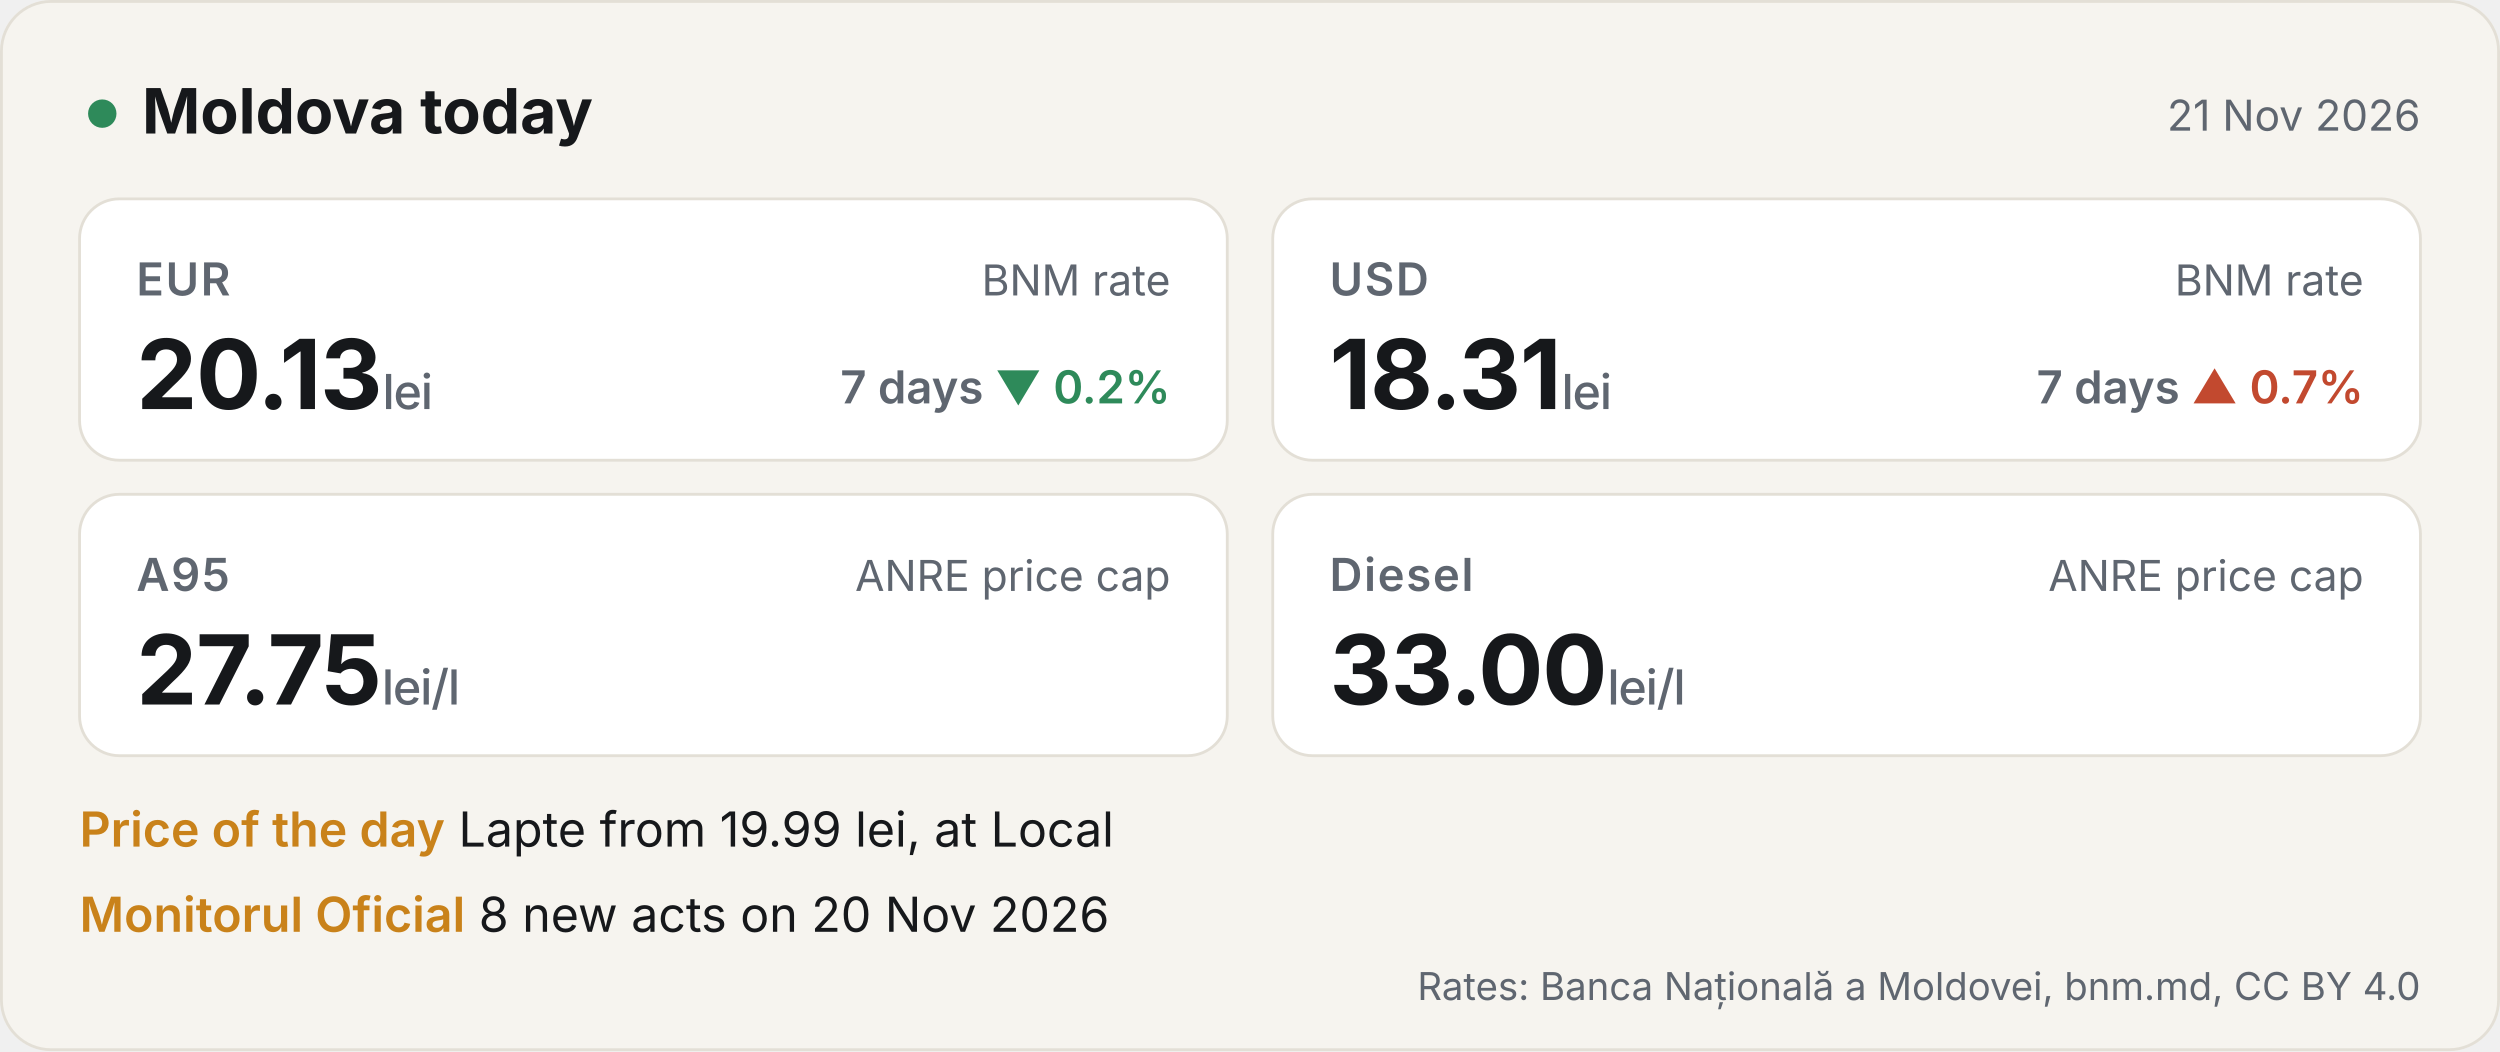
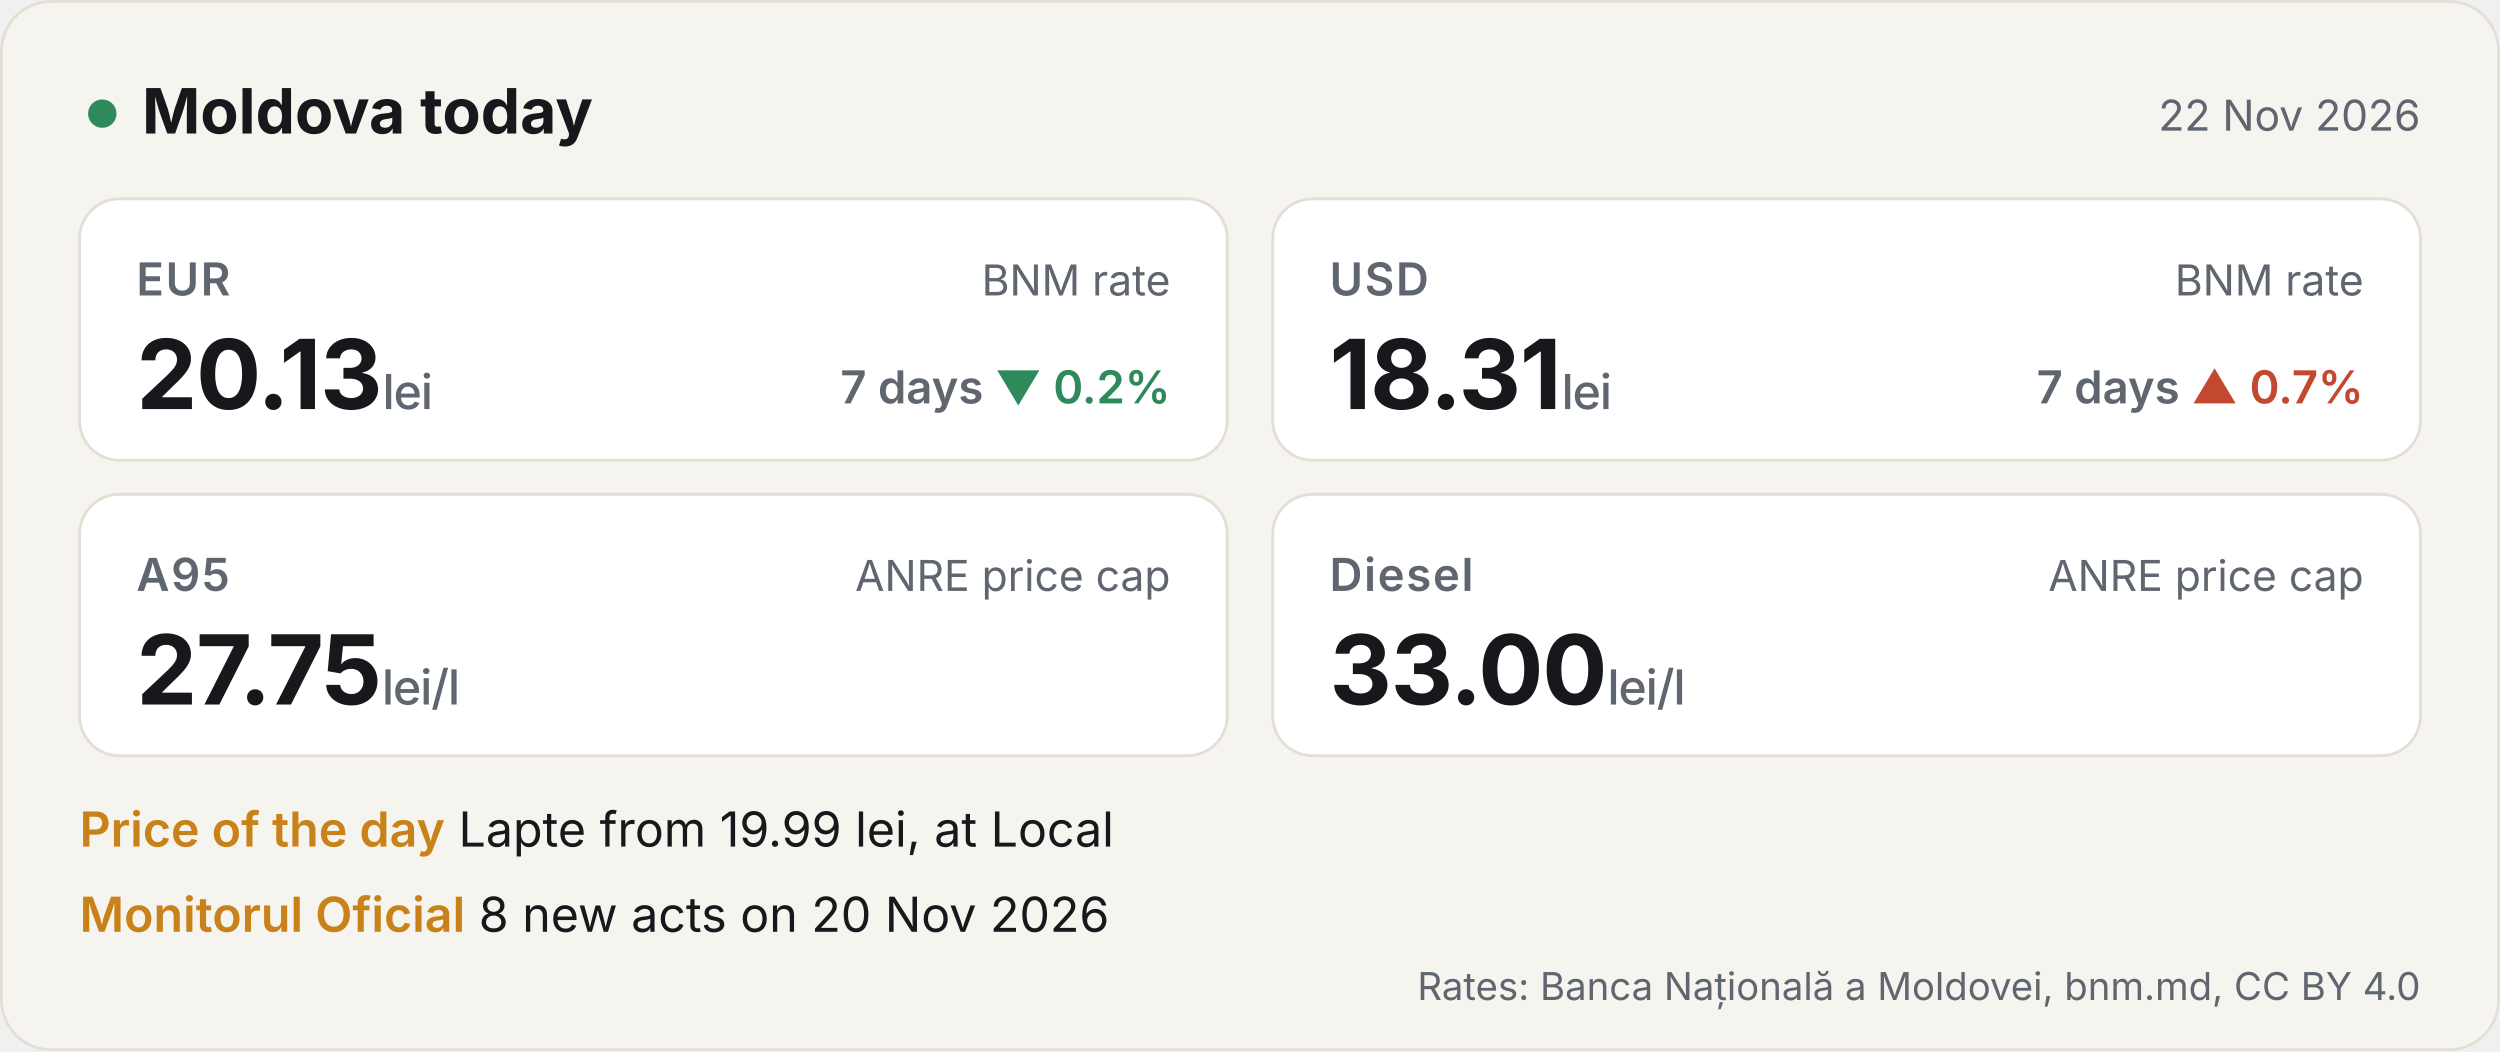
<svg xmlns="http://www.w3.org/2000/svg" width="880" height="370" viewBox="0 0 880 370" role="img" aria-label="Moldova today: EUR 20.1267 lei, USD 18.307 lei">
  <style>.h{font:700 22px -apple-system,BlinkMacSystemFont,'Segoe UI',Inter,Helvetica,Arial,sans-serif;fill:#16181B}.d{font:400 15px -apple-system,BlinkMacSystemFont,'Segoe UI',Inter,Helvetica,Arial,sans-serif;fill:#5F6670}.k{font:600 16px -apple-system,BlinkMacSystemFont,'Segoe UI',Inter,Helvetica,Arial,sans-serif;fill:#5F6670;letter-spacing:.6px}.v{font:700 34px -apple-system,BlinkMacSystemFont,'Segoe UI',Inter,Helvetica,Arial,sans-serif;fill:#16181B;letter-spacing:-.4px}.u{font:500 17px -apple-system,BlinkMacSystemFont,'Segoe UI',Inter,Helvetica,Arial,sans-serif;fill:#5F6670}.src{font:400 15px -apple-system,BlinkMacSystemFont,'Segoe UI',Inter,Helvetica,Arial,sans-serif;fill:#5F6670}.chg{font:600 16px -apple-system,BlinkMacSystemFont,'Segoe UI',Inter,Helvetica,Arial,sans-serif;fill:#5F6670}
.row{font:400 17px -apple-system,BlinkMacSystemFont,'Segoe UI',Inter,Helvetica,Arial,sans-serif;fill:#16181B}.acc{fill:#C9821A;font-weight:600}.foot{font:400 13.5px -apple-system,BlinkMacSystemFont,'Segoe UI',Inter,Helvetica,Arial,sans-serif;fill:#5F6670}.tile{animation:in .7s ease-out both}@keyframes in{from{opacity:0;transform:translateY(10px)}to{opacity:1;transform:none}}
.live{fill:#2E8A5A;animation:blink 2s infinite}@keyframes blink{50%{opacity:.25}}@media (prefers-reduced-motion:reduce){*{animation:none!important}}</style>
  <rect width="880" height="370" rx="18" fill="#F6F4EF" />
  <rect x=".5" y=".5" width="879" height="369" rx="17.5" fill="none" stroke="#E3DFD6" />
  <circle cx="36" cy="40" r="5" class="live" />
  <text x="50" y="47" class="h">Moldova today</text>
-   <text x="852" y="46" class="d" text-anchor="end">21 Nov 2026</text>
+   <text x="852" y="46" class="d" text-anchor="end">22 Nov 2026</text>
  <g class="tile" style="animation-delay:0s">
    <rect x="28" y="70" width="404" height="92" rx="14" fill="#FFFFFF" stroke="#E3DFD6" />
    <text x="48" y="104" class="k">EUR</text>
    <text x="48" y="144" class="v">20.13<tspan class="u"> lei</tspan>
    </text>
    <text x="412" y="104" class="src" text-anchor="end">BNM rate</text>
    <text x="412" y="142" class="chg" text-anchor="end">7 days <tspan fill="#2E8A5A">▼ 0.2%</tspan>
    </text>
  </g>
  <g class="tile" style="animation-delay:0.12s">
    <rect x="448" y="70" width="404" height="92" rx="14" fill="#FFFFFF" stroke="#E3DFD6" />
    <text x="468" y="104" class="k">USD</text>
    <text x="468" y="144" class="v">18.31<tspan class="u"> lei</tspan>
    </text>
    <text x="832" y="104" class="src" text-anchor="end">BNM rate</text>
    <text x="832" y="142" class="chg" text-anchor="end">7 days <tspan fill="#C2492F">▲ 0.7%</tspan>
    </text>
  </g>
  <g class="tile" style="animation-delay:0.24s">
    <rect x="28" y="174" width="404" height="92" rx="14" fill="#FFFFFF" stroke="#E3DFD6" />
    <text x="48" y="208" class="k">A95</text>
    <text x="48" y="248" class="v">27.75<tspan class="u"> lei/l</tspan>
    </text>
    <text x="412" y="208" class="src" text-anchor="end">ANRE price cap</text>
  </g>
  <g class="tile" style="animation-delay:0.36s">
    <rect x="448" y="174" width="404" height="92" rx="14" fill="#FFFFFF" stroke="#E3DFD6" />
    <text x="468" y="208" class="k">Diesel</text>
    <text x="468" y="248" class="v">33.00<tspan class="u"> lei/l</tspan>
    </text>
    <text x="832" y="208" class="src" text-anchor="end">ANRE price cap</text>
  </g>
  <text x="28" y="298" class="row">
    <tspan class="acc">Price of the day</tspan>   Lapte from 19.99 lei, at Local</text>
  <text x="28" y="328" class="row">
    <tspan class="acc">Monitorul Oficial</tspan>   8 new acts on 20 Nov 2026</text>
  <text x="852" y="352" class="foot" text-anchor="end">Rates: Banca Națională a Moldovei, bnm.md, CC BY 4.0</text>
</svg>
